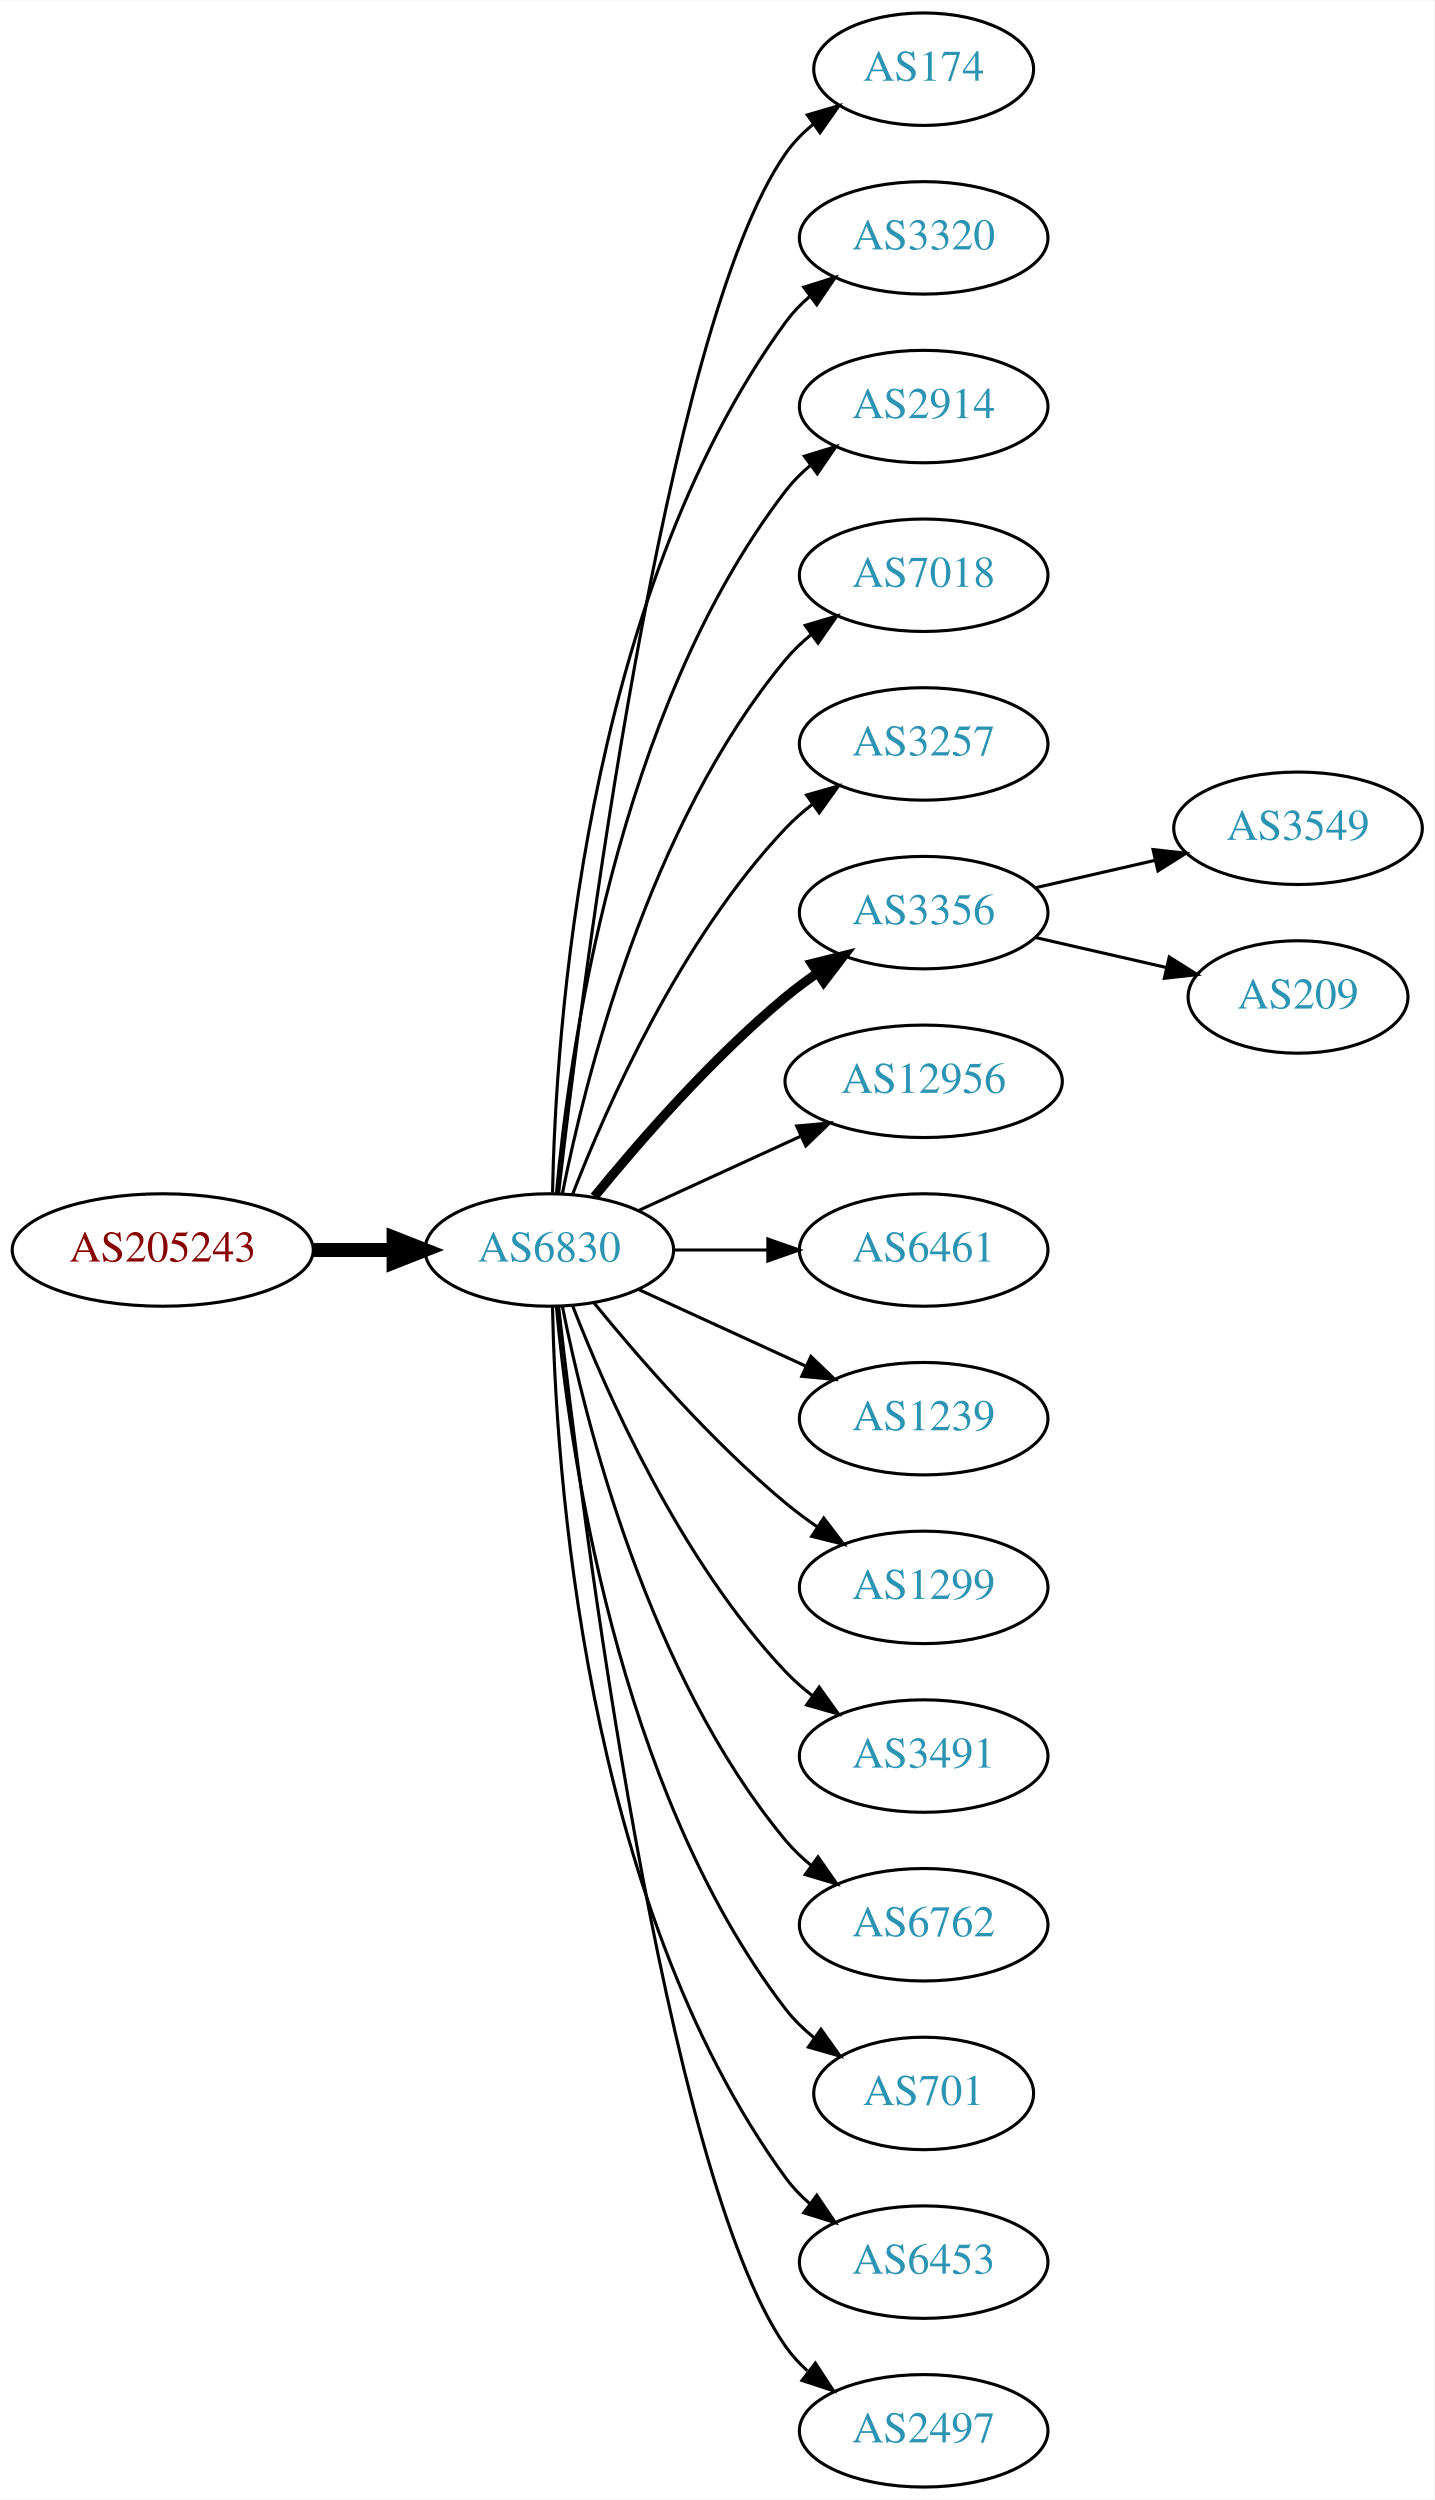
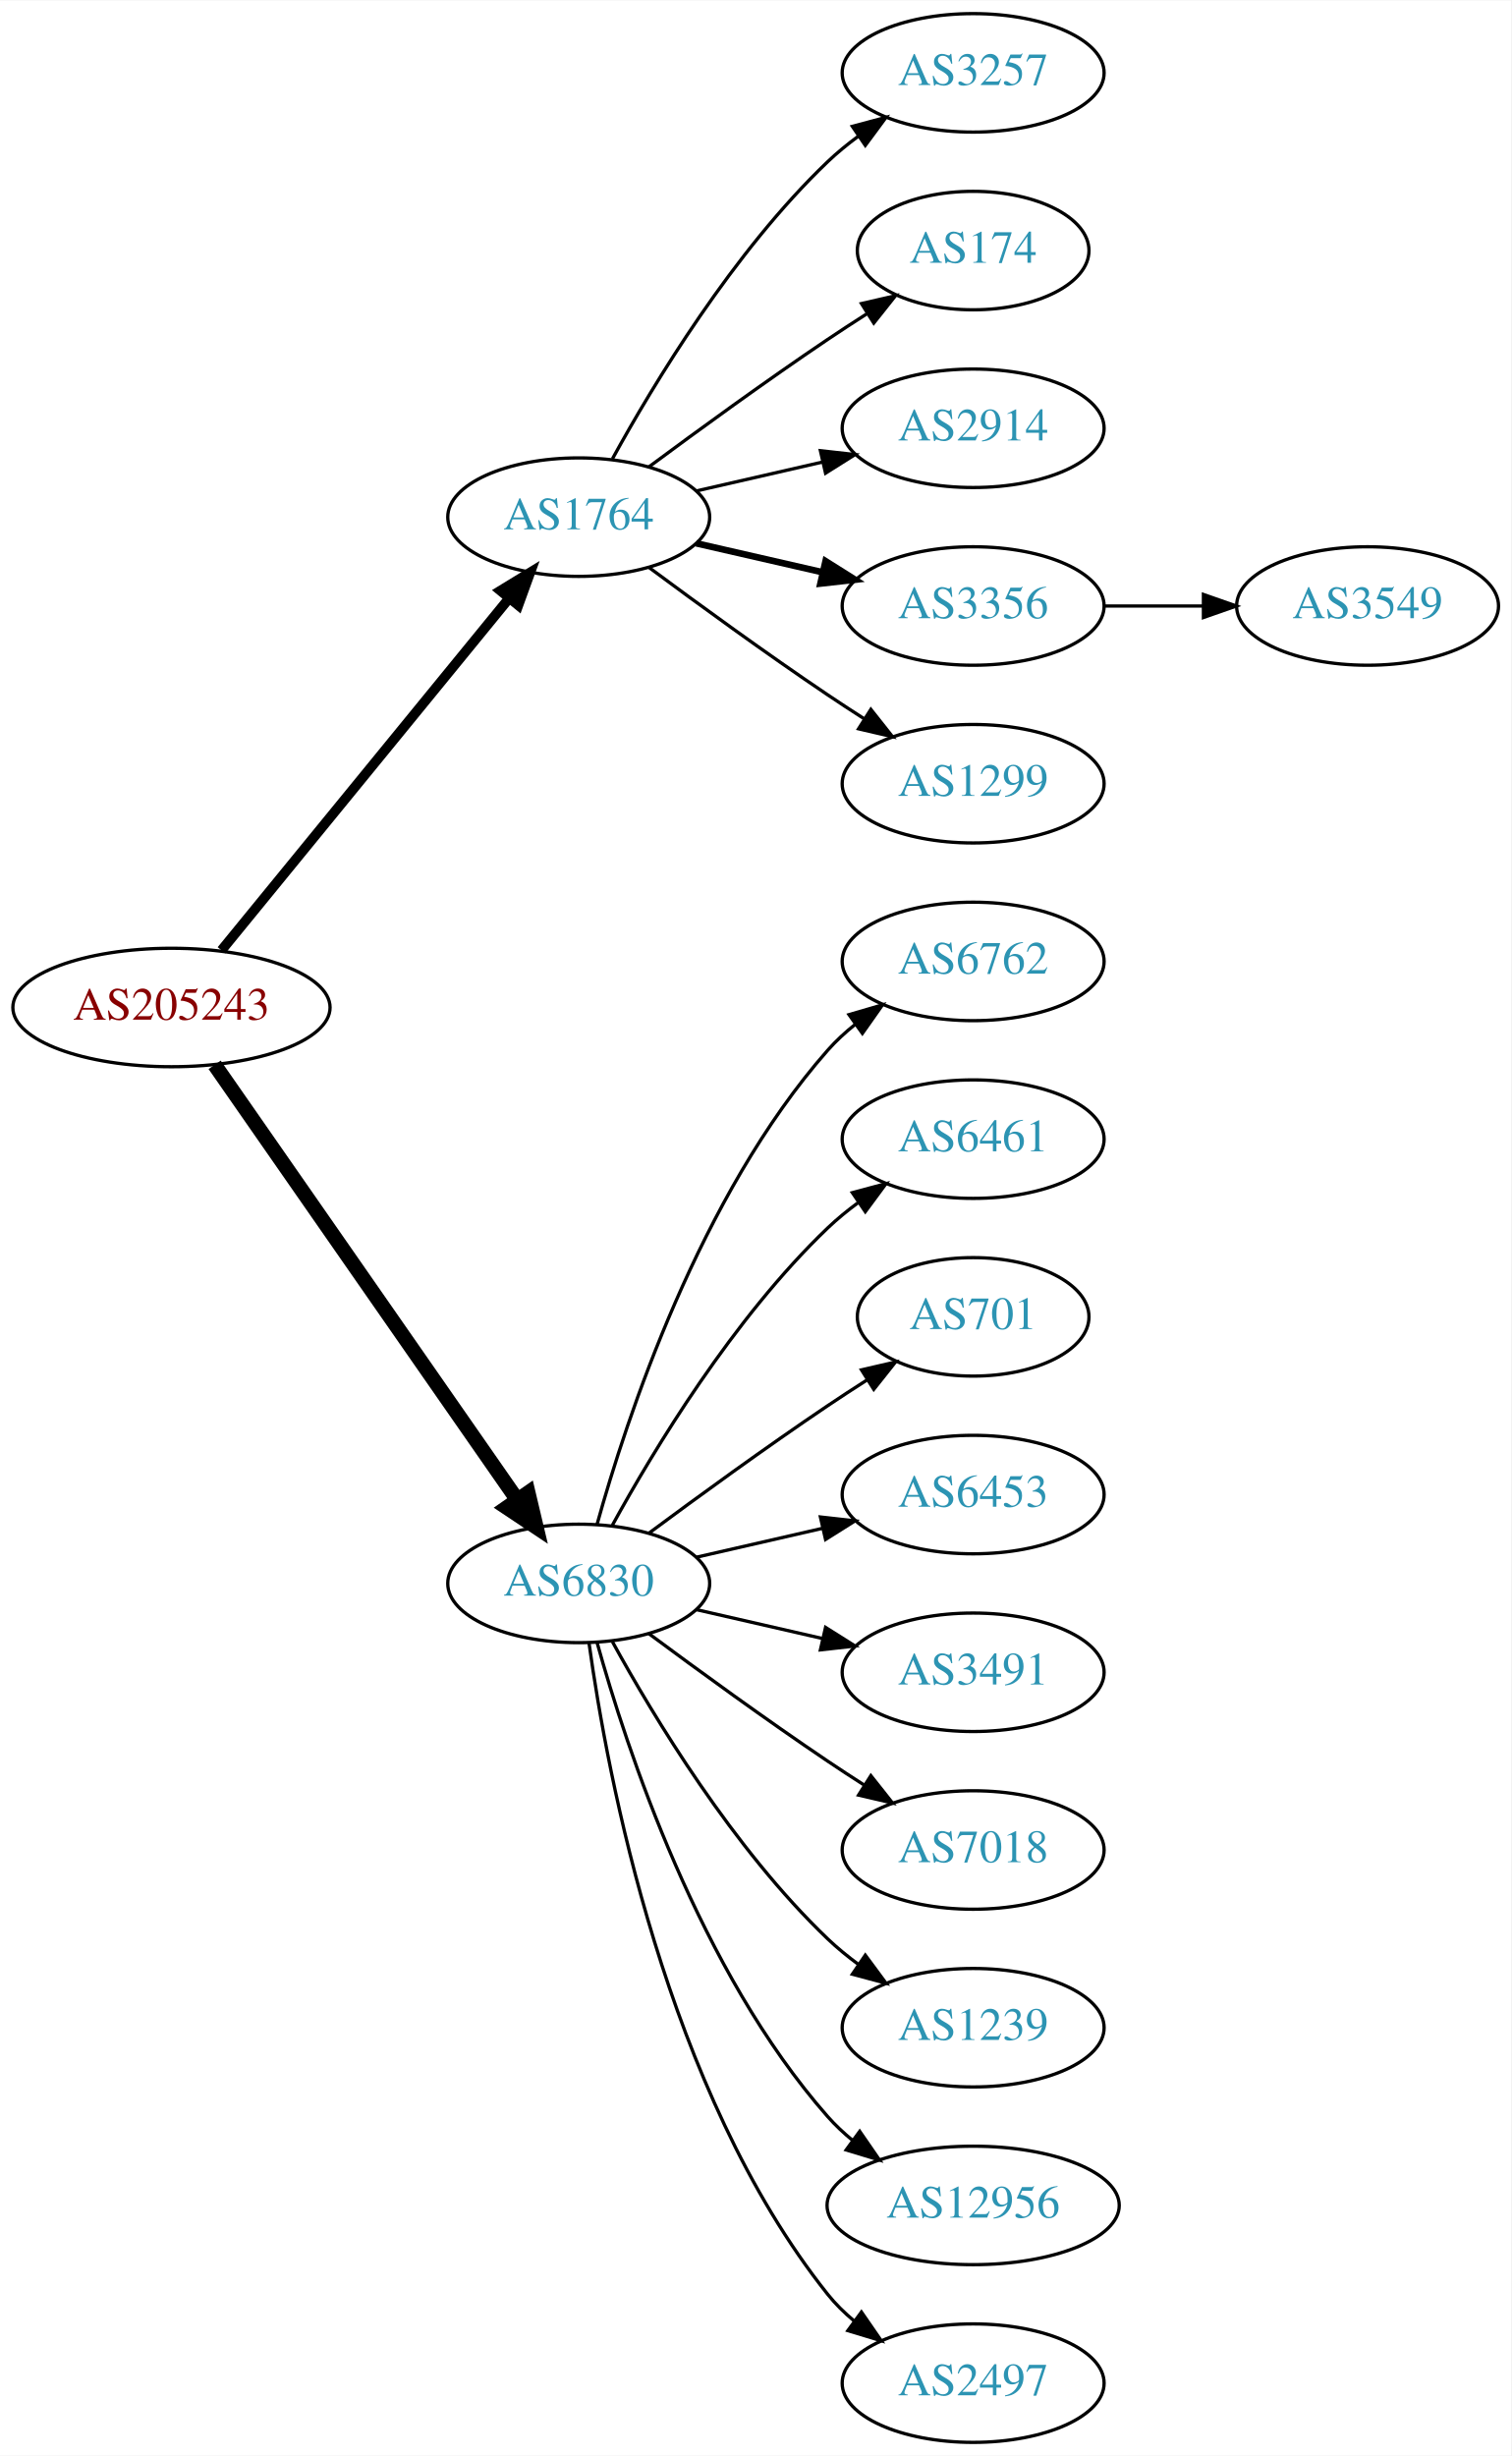
- <svg xmlns="http://www.w3.org/2000/svg" xmlns:xlink="http://www.w3.org/1999/xlink" width="459pt" height="800pt" viewBox="0.00 0.00 459.17 800.00">
-   <g id="graph0" class="graph" transform="scale(1 1) rotate(0) translate(4 796)">
-     <polygon fill="white" stroke="none" points="-4,4 -4,-796 455.17,-796 455.17,4 -4,4" />
+ <svg xmlns="http://www.w3.org/2000/svg" xmlns:xlink="http://www.w3.org/1999/xlink" width="459pt" height="746pt" viewBox="0.00 0.00 459.17 746.00">
+   <g id="graph0" class="graph" transform="scale(1 1) rotate(0) translate(4 742)">
+     <polygon fill="white" stroke="none" points="-4,4 -4,-742 455.17,-742 455.17,4 -4,4" />
    <g id="node1" class="node">
      <g id="a_node1">
        <a xlink:href="/asn/205243" xlink:title="AS205243 ~ CloudNow GmbH [AT]">
-           <ellipse fill="#ffffff" stroke="black" cx="48.096" cy="-396" rx="48.192" ry="18" />
-           <text text-anchor="middle" x="48.096" y="-392.3" font-family="Times,serif" font-size="14.00" fill="#880000">AS205243</text>
+           <ellipse fill="#ffffff" stroke="black" cx="48.096" cy="-436" rx="48.192" ry="18" />
+           <text text-anchor="middle" x="48.096" y="-432.3" font-family="Times,serif" font-size="14.00" fill="#880000">AS205243</text>
        </a>
      </g>
    </g>
    <g id="node2" class="node">
      <g id="a_node2">
-         <a xlink:href="/asn/6830" xlink:title="AS6830 ~ LGI-UPC [AT]">
-           <ellipse fill="#ffffff" stroke="black" cx="171.838" cy="-396" rx="39.794" ry="18" />
-           <text text-anchor="middle" x="171.838" y="-392.3" font-family="Times,serif" font-size="14.00" fill="#2c94b3">AS6830</text>
+         <a xlink:href="/asn/1764" xlink:title="AS1764 ~ NEXTLAYER-AS [AT]">
+           <ellipse fill="#ffffff" stroke="black" cx="171.838" cy="-585" rx="39.794" ry="18" />
+           <text text-anchor="middle" x="171.838" y="-581.3" font-family="Times,serif" font-size="14.00" fill="#2c94b3">AS1764</text>
        </a>
      </g>
    </g>
    <g id="edge1" class="edge">
-       <path fill="none" stroke="black" stroke-width="4.5" d="M96.513,-396C104.867,-396 113.577,-396 121.969,-396" />
-       <polygon fill="black" stroke="black" stroke-width="4.5" points="122.004,-399.938 132.004,-396 122.004,-392.063 122.004,-399.938" />
+       <path fill="none" stroke="black" stroke-width="3" d="M63.299,-453.384C84.856,-479.768 125.929,-530.036 150.603,-560.235" />
+       <polygon fill="black" stroke="black" stroke-width="3" points="148.061,-562.655 157.098,-568.184 153.481,-558.226 148.061,-562.655" />
    </g>
    <g id="node3" class="node">
      <g id="a_node3">
-         <a xlink:href="/asn/174" xlink:title="AS174 ~ Cogent Communications [US]">
-           <ellipse fill="#ffffff" stroke="black" cx="291.681" cy="-774" rx="35.194" ry="18" />
-           <text text-anchor="middle" x="291.681" y="-770.3" font-family="Times,serif" font-size="14.00" fill="#2c94b3">AS174</text>
+         <a xlink:href="/asn/6830" xlink:title="AS6830 ~ LGI-UPC [AT]">
+           <ellipse fill="#ffffff" stroke="black" cx="171.838" cy="-261" rx="39.794" ry="18" />
+           <text text-anchor="middle" x="171.838" y="-257.3" font-family="Times,serif" font-size="14.00" fill="#2c94b3">AS6830</text>
        </a>
      </g>
    </g>
    <g id="edge2" class="edge">
-       <path fill="none" stroke="black" d="M174.808,-414.101C182.036,-477.928 208.714,-691.628 247.484,-747 249.938,-750.505 253.007,-753.649 256.371,-756.444" />
-       <polygon fill="black" stroke="black" points="254.436,-759.363 264.605,-762.336 258.51,-753.67 254.436,-759.363" />
+       <path fill="none" stroke="black" stroke-width="4.5" d="M61.214,-418.581C82.782,-387.578 127.916,-322.699 153.023,-286.608" />
+       <polygon fill="black" stroke="black" stroke-width="4.5" points="156.47,-288.548 158.948,-278.091 150.005,-284.051 156.47,-288.548" />
    </g>
    <g id="node4" class="node">
      <g id="a_node4">
-         <a xlink:href="/asn/3320" xlink:title="AS3320 ~ DTAG [DE]">
+         <a xlink:href="/asn/3257" xlink:title="AS3257 ~ GTT [DE]">
          <ellipse fill="#ffffff" stroke="black" cx="291.681" cy="-720" rx="39.794" ry="18" />
-           <text text-anchor="middle" x="291.681" y="-716.3" font-family="Times,serif" font-size="14.00" fill="#2c94b3">AS3320</text>
+           <text text-anchor="middle" x="291.681" y="-716.3" font-family="Times,serif" font-size="14.00" fill="#2c94b3">AS3257</text>
        </a>
      </g>
    </g>
    <g id="edge3" class="edge">
-       <path fill="none" stroke="black" d="M172.87,-414.337C173.843,-464.079 182.562,-603.806 247.484,-693 249.696,-696.039 252.364,-698.813 255.276,-701.326" />
-       <polygon fill="black" stroke="black" points="253.294,-704.214 263.407,-707.373 257.471,-698.597 253.294,-704.214" />
+       <path fill="none" stroke="black" d="M182.079,-602.713C194.625,-625.561 218.802,-665.611 247.484,-693 250.353,-695.739 253.542,-698.347 256.851,-700.785" />
+       <polygon fill="black" stroke="black" points="254.974,-703.742 265.21,-706.477 258.914,-697.956 254.974,-703.742" />
    </g>
    <g id="node5" class="node">
      <g id="a_node5">
-         <a xlink:href="/asn/2914" xlink:title="AS2914 ~ NTT America, Inc. [US]">
-           <ellipse fill="#ffffff" stroke="black" cx="291.681" cy="-666" rx="39.794" ry="18" />
-           <text text-anchor="middle" x="291.681" y="-662.3" font-family="Times,serif" font-size="14.00" fill="#2c94b3">AS2914</text>
+         <a xlink:href="/asn/174" xlink:title="AS174 ~ Cogent Communications [US]">
+           <ellipse fill="#ffffff" stroke="black" cx="291.681" cy="-666" rx="35.194" ry="18" />
+           <text text-anchor="middle" x="291.681" y="-662.3" font-family="Times,serif" font-size="14.00" fill="#2c94b3">AS174</text>
        </a>
      </g>
    </g>
    <g id="edge4" class="edge">
-       <path fill="none" stroke="black" d="M174.122,-414.117C178.02,-457.332 193.037,-568.131 247.484,-639 249.774,-641.981 252.494,-644.716 255.439,-647.205" />
-       <polygon fill="black" stroke="black" points="253.485,-650.113 263.615,-653.218 257.633,-644.473 253.485,-650.113" />
+       <path fill="none" stroke="black" d="M193.168,-600.277C208.031,-611.304 228.775,-626.407 247.484,-639 251.302,-641.569 255.352,-644.21 259.382,-646.786" />
+       <polygon fill="black" stroke="black" points="257.751,-649.895 268.076,-652.271 261.486,-643.975 257.751,-649.895" />
    </g>
    <g id="node6" class="node">
      <g id="a_node6">
-         <a xlink:href="/asn/7018" xlink:title="AS7018 ~ AT&amp;T Services, Inc. [US]">
+         <a xlink:href="/asn/2914" xlink:title="AS2914 ~ NTT America, Inc. [US]">
          <ellipse fill="#ffffff" stroke="black" cx="291.681" cy="-612" rx="39.794" ry="18" />
-           <text text-anchor="middle" x="291.681" y="-608.3" font-family="Times,serif" font-size="14.00" fill="#2c94b3">AS7018</text>
+           <text text-anchor="middle" x="291.681" y="-608.3" font-family="Times,serif" font-size="14.00" fill="#2c94b3">AS2914</text>
        </a>
      </g>
    </g>
    <g id="edge5" class="edge">
-       <path fill="none" stroke="black" d="M176.037,-414.073C183.2,-450.141 203.474,-532.125 247.484,-585 249.889,-587.889 252.686,-590.563 255.678,-593.013" />
-       <polygon fill="black" stroke="black" points="253.766,-595.95 263.921,-598.973 257.868,-590.277 253.766,-595.95" />
+       <path fill="none" stroke="black" d="M207.557,-592.955C219.557,-595.704 233.178,-598.825 245.871,-601.733" />
+       <polygon fill="black" stroke="black" points="245.273,-605.187 255.802,-604.009 246.836,-598.364 245.273,-605.187" />
    </g>
    <g id="node7" class="node">
      <g id="a_node7">
-         <a xlink:href="/asn/3257" xlink:title="AS3257 ~ GTT [DE]">
+         <a xlink:href="/asn/3356" xlink:title="AS3356 ~ Level 3 Parent, LLC [US]">
          <ellipse fill="#ffffff" stroke="black" cx="291.681" cy="-558" rx="39.794" ry="18" />
-           <text text-anchor="middle" x="291.681" y="-554.3" font-family="Times,serif" font-size="14.00" fill="#2c94b3">AS3257</text>
+           <text text-anchor="middle" x="291.681" y="-554.3" font-family="Times,serif" font-size="14.00" fill="#2c94b3">AS3356</text>
        </a>
      </g>
    </g>
    <g id="edge6" class="edge">
-       <path fill="none" stroke="black" d="M179.361,-413.994C190.112,-441.728 213.769,-495.429 247.484,-531 250.07,-533.728 252.988,-536.294 256.056,-538.677" />
-       <polygon fill="black" stroke="black" points="254.21,-541.658 264.404,-544.543 258.234,-535.93 254.21,-541.658" />
+       <path fill="none" stroke="black" stroke-width="2" d="M207.557,-577.045C219.557,-574.296 233.178,-571.175 245.871,-568.267" />
+       <polygon fill="black" stroke="black" stroke-width="2" points="246.836,-571.636 255.802,-565.991 245.273,-564.813 246.836,-571.636" />
    </g>
    <g id="node8" class="node">
      <g id="a_node8">
-         <a xlink:href="/asn/3356" xlink:title="AS3356 ~ Level 3 Parent, LLC [US]">
+         <a xlink:href="/asn/1299" xlink:title="AS1299 ~ Telia Carrier [EU]">
          <ellipse fill="#ffffff" stroke="black" cx="291.681" cy="-504" rx="39.794" ry="18" />
-           <text text-anchor="middle" x="291.681" y="-500.3" font-family="Times,serif" font-size="14.00" fill="#2c94b3">AS3356</text>
+           <text text-anchor="middle" x="291.681" y="-500.3" font-family="Times,serif" font-size="14.00" fill="#2c94b3">AS1299</text>
        </a>
      </g>
    </g>
    <g id="edge7" class="edge">
-       <path fill="none" stroke="black" stroke-width="3" d="M186.257,-413.065C200.372,-430.375 223.786,-457.345 247.484,-477 250.701,-479.668 254.201,-482.27 257.772,-484.741" />
-       <polygon fill="black" stroke="black" stroke-width="3" points="255.85,-487.666 266.128,-490.236 259.695,-481.817 255.85,-487.666" />
-     </g>
-     <g id="node9" class="node">
-       <g id="a_node9">
-         <a xlink:href="/asn/12956" xlink:title="AS12956 ~ TELXIUS [ES]">
-           <ellipse fill="#ffffff" stroke="black" cx="291.681" cy="-450" rx="44.393" ry="18" />
-           <text text-anchor="middle" x="291.681" y="-446.3" font-family="Times,serif" font-size="14.00" fill="#2c94b3">AS12956</text>
-         </a>
-       </g>
-     </g>
-     <g id="edge8" class="edge">
-       <path fill="none" stroke="black" d="M200.467,-408.661C215.965,-415.762 235.531,-424.728 252.478,-432.494" />
-       <polygon fill="black" stroke="black" points="251.031,-435.681 261.58,-436.665 253.948,-429.317 251.031,-435.681" />
+       <path fill="none" stroke="black" d="M193.168,-569.723C208.031,-558.696 228.775,-543.593 247.484,-531 251.033,-528.611 254.784,-526.161 258.532,-523.758" />
+       <polygon fill="black" stroke="black" points="260.6,-526.591 267.181,-518.288 256.858,-520.675 260.6,-526.591" />
    </g>
    <g id="node10" class="node">
      <g id="a_node10">
+         <a xlink:href="/asn/6762" xlink:title="AS6762 ~ TELECOM ITALIA SPARKLE S.p.A. [IT]">
+           <ellipse fill="#ffffff" stroke="black" cx="291.681" cy="-450" rx="39.794" ry="18" />
+           <text text-anchor="middle" x="291.681" y="-446.3" font-family="Times,serif" font-size="14.00" fill="#2c94b3">AS6762</text>
+         </a>
+       </g>
+     </g>
+     <g id="edge9" class="edge">
+       <path fill="none" stroke="black" d="M177.411,-278.946C186.317,-310.995 208.601,-378.842 247.484,-423 249.968,-425.821 252.818,-428.449 255.844,-430.871" />
+       <polygon fill="black" stroke="black" points="253.961,-433.828 264.133,-436.791 258.029,-428.131 253.961,-433.828" />
+     </g>
+     <g id="node11" class="node">
+       <g id="a_node11">
        <a xlink:href="/asn/6461" xlink:title="AS6461 ~ Zayo Bandwidth [US]">
          <ellipse fill="#ffffff" stroke="black" cx="291.681" cy="-396" rx="39.794" ry="18" />
          <text text-anchor="middle" x="291.681" y="-392.3" font-family="Times,serif" font-size="14.00" fill="#2c94b3">AS6461</text>
        </a>
      </g>
    </g>
-     <g id="edge9" class="edge">
-       <path fill="none" stroke="black" d="M211.751,-396C221.304,-396 231.654,-396 241.616,-396" />
-       <polygon fill="black" stroke="black" points="241.809,-399.5 251.809,-396 241.809,-392.5 241.809,-399.5" />
-     </g>
-     <g id="node11" class="node">
-       <g id="a_node11">
-         <a xlink:href="/asn/1239" xlink:title="AS1239 ~ Sprint [US]">
-           <ellipse fill="#ffffff" stroke="black" cx="291.681" cy="-342" rx="39.794" ry="18" />
-           <text text-anchor="middle" x="291.681" y="-338.3" font-family="Times,serif" font-size="14.00" fill="#2c94b3">AS1239</text>
-         </a>
-       </g>
-     </g>
    <g id="edge10" class="edge">
-       <path fill="none" stroke="black" d="M200.467,-383.339C216.424,-376.027 236.694,-366.739 253.977,-358.819" />
-       <polygon fill="black" stroke="black" points="255.592,-361.929 263.225,-354.581 252.676,-355.565 255.592,-361.929" />
+       <path fill="none" stroke="black" d="M182.079,-278.713C194.625,-301.561 218.802,-341.611 247.484,-369 250.353,-371.739 253.542,-374.347 256.851,-376.785" />
+       <polygon fill="black" stroke="black" points="254.974,-379.742 265.21,-382.477 258.914,-373.956 254.974,-379.742" />
    </g>
    <g id="node12" class="node">
      <g id="a_node12">
-         <a xlink:href="/asn/1299" xlink:title="AS1299 ~ Telia Carrier [EU]">
-           <ellipse fill="#ffffff" stroke="black" cx="291.681" cy="-288" rx="39.794" ry="18" />
-           <text text-anchor="middle" x="291.681" y="-284.3" font-family="Times,serif" font-size="14.00" fill="#2c94b3">AS1299</text>
+         <a xlink:href="/asn/701" xlink:title="AS701 ~ UUNET [US]">
+           <ellipse fill="#ffffff" stroke="black" cx="291.681" cy="-342" rx="35.194" ry="18" />
+           <text text-anchor="middle" x="291.681" y="-338.3" font-family="Times,serif" font-size="14.00" fill="#2c94b3">AS701</text>
        </a>
      </g>
    </g>
    <g id="edge11" class="edge">
-       <path fill="none" stroke="black" d="M186.257,-378.935C200.372,-361.625 223.786,-334.655 247.484,-315 250.701,-312.332 254.201,-309.73 257.772,-307.259" />
-       <polygon fill="black" stroke="black" points="259.695,-310.183 266.128,-301.764 255.85,-304.334 259.695,-310.183" />
+       <path fill="none" stroke="black" d="M193.168,-276.277C208.031,-287.304 228.775,-302.407 247.484,-315 251.302,-317.569 255.352,-320.21 259.382,-322.786" />
+       <polygon fill="black" stroke="black" points="257.751,-325.895 268.076,-328.271 261.486,-319.975 257.751,-325.895" />
    </g>
    <g id="node13" class="node">
      <g id="a_node13">
+         <a xlink:href="/asn/6453" xlink:title="AS6453 ~ TATA COMMUNICATIONS (AMERICA) INC [US]">
+           <ellipse fill="#ffffff" stroke="black" cx="291.681" cy="-288" rx="39.794" ry="18" />
+           <text text-anchor="middle" x="291.681" y="-284.3" font-family="Times,serif" font-size="14.00" fill="#2c94b3">AS6453</text>
+         </a>
+       </g>
+     </g>
+     <g id="edge12" class="edge">
+       <path fill="none" stroke="black" d="M207.557,-268.955C219.557,-271.704 233.178,-274.825 245.871,-277.733" />
+       <polygon fill="black" stroke="black" points="245.273,-281.187 255.802,-280.009 246.836,-274.364 245.273,-281.187" />
+     </g>
+     <g id="node14" class="node">
+       <g id="a_node14">
        <a xlink:href="/asn/3491" xlink:title="AS3491 ~ PCCW Global, Inc. [US]">
          <ellipse fill="#ffffff" stroke="black" cx="291.681" cy="-234" rx="39.794" ry="18" />
          <text text-anchor="middle" x="291.681" y="-230.3" font-family="Times,serif" font-size="14.00" fill="#2c94b3">AS3491</text>
        </a>
      </g>
    </g>
-     <g id="edge12" class="edge">
-       <path fill="none" stroke="black" d="M179.361,-378.006C190.112,-350.272 213.769,-296.571 247.484,-261 250.07,-258.272 252.988,-255.706 256.056,-253.323" />
-       <polygon fill="black" stroke="black" points="258.234,-256.07 264.404,-247.457 254.21,-250.342 258.234,-256.07" />
-     </g>
-     <g id="node14" class="node">
-       <g id="a_node14">
-         <a xlink:href="/asn/6762" xlink:title="AS6762 ~ TELECOM ITALIA SPARKLE S.p.A. [IT]">
-           <ellipse fill="#ffffff" stroke="black" cx="291.681" cy="-180" rx="39.794" ry="18" />
-           <text text-anchor="middle" x="291.681" y="-176.3" font-family="Times,serif" font-size="14.00" fill="#2c94b3">AS6762</text>
-         </a>
-       </g>
-     </g>
    <g id="edge13" class="edge">
-       <path fill="none" stroke="black" d="M176.037,-377.927C183.2,-341.859 203.474,-259.875 247.484,-207 249.889,-204.111 252.686,-201.437 255.678,-198.987" />
-       <polygon fill="black" stroke="black" points="257.868,-201.723 263.921,-193.027 253.766,-196.05 257.868,-201.723" />
+       <path fill="none" stroke="black" d="M207.557,-253.045C219.557,-250.296 233.178,-247.175 245.871,-244.267" />
+       <polygon fill="black" stroke="black" points="246.836,-247.636 255.802,-241.991 245.273,-240.813 246.836,-247.636" />
    </g>
    <g id="node15" class="node">
      <g id="a_node15">
-         <a xlink:href="/asn/701" xlink:title="AS701 ~ UUNET [US]">
-           <ellipse fill="#ffffff" stroke="black" cx="291.681" cy="-126" rx="35.194" ry="18" />
-           <text text-anchor="middle" x="291.681" y="-122.3" font-family="Times,serif" font-size="14.00" fill="#2c94b3">AS701</text>
+         <a xlink:href="/asn/7018" xlink:title="AS7018 ~ AT&amp;T Services, Inc. [US]">
+           <ellipse fill="#ffffff" stroke="black" cx="291.681" cy="-180" rx="39.794" ry="18" />
+           <text text-anchor="middle" x="291.681" y="-176.3" font-family="Times,serif" font-size="14.00" fill="#2c94b3">AS7018</text>
        </a>
      </g>
    </g>
    <g id="edge14" class="edge">
-       <path fill="none" stroke="black" d="M174.122,-377.883C178.02,-334.668 193.037,-223.869 247.484,-153 250.091,-149.607 253.255,-146.533 256.672,-143.777" />
-       <polygon fill="black" stroke="black" points="258.811,-146.552 264.964,-137.927 254.775,-140.832 258.811,-146.552" />
+       <path fill="none" stroke="black" d="M193.168,-245.723C208.031,-234.696 228.775,-219.593 247.484,-207 251.033,-204.611 254.784,-202.161 258.532,-199.758" />
+       <polygon fill="black" stroke="black" points="260.6,-202.591 267.181,-194.288 256.858,-196.675 260.6,-202.591" />
    </g>
    <g id="node16" class="node">
      <g id="a_node16">
-         <a xlink:href="/asn/6453" xlink:title="AS6453 ~ TATA COMMUNICATIONS (AMERICA) INC [US]">
-           <ellipse fill="#ffffff" stroke="black" cx="291.681" cy="-72" rx="39.794" ry="18" />
-           <text text-anchor="middle" x="291.681" y="-68.3" font-family="Times,serif" font-size="14.00" fill="#2c94b3">AS6453</text>
+         <a xlink:href="/asn/1239" xlink:title="AS1239 ~ Sprint [US]">
+           <ellipse fill="#ffffff" stroke="black" cx="291.681" cy="-126" rx="39.794" ry="18" />
+           <text text-anchor="middle" x="291.681" y="-122.3" font-family="Times,serif" font-size="14.00" fill="#2c94b3">AS1239</text>
        </a>
      </g>
    </g>
    <g id="edge15" class="edge">
-       <path fill="none" stroke="black" d="M172.87,-377.663C173.843,-327.921 182.562,-188.194 247.484,-99 249.696,-95.961 252.364,-93.187 255.276,-90.674" />
-       <polygon fill="black" stroke="black" points="257.471,-93.403 263.407,-84.627 253.294,-87.786 257.471,-93.403" />
+       <path fill="none" stroke="black" d="M182.079,-243.287C194.625,-220.439 218.802,-180.389 247.484,-153 250.353,-150.261 253.542,-147.653 256.851,-145.215" />
+       <polygon fill="black" stroke="black" points="258.914,-148.044 265.21,-139.523 254.974,-142.258 258.914,-148.044" />
    </g>
    <g id="node17" class="node">
      <g id="a_node17">
+         <a xlink:href="/asn/12956" xlink:title="AS12956 ~ TELXIUS [ES]">
+           <ellipse fill="#ffffff" stroke="black" cx="291.681" cy="-72" rx="44.393" ry="18" />
+           <text text-anchor="middle" x="291.681" y="-68.3" font-family="Times,serif" font-size="14.00" fill="#2c94b3">AS12956</text>
+         </a>
+       </g>
+     </g>
+     <g id="edge16" class="edge">
+       <path fill="none" stroke="black" d="M177.411,-243.054C186.317,-211.005 208.601,-143.158 247.484,-99 249.775,-96.399 252.376,-93.962 255.14,-91.699" />
+       <polygon fill="black" stroke="black" points="257.218,-94.514 263.233,-85.792 253.092,-88.86 257.218,-94.514" />
+     </g>
+     <g id="node18" class="node">
+       <g id="a_node18">
        <a xlink:href="/asn/2497" xlink:title="AS2497 ~ Internet Initiative Japan Inc. [JP]">
          <ellipse fill="#ffffff" stroke="black" cx="291.681" cy="-18" rx="39.794" ry="18" />
          <text text-anchor="middle" x="291.681" y="-14.3" font-family="Times,serif" font-size="14.00" fill="#2c94b3">AS2497</text>
        </a>
      </g>
    </g>
-     <g id="edge16" class="edge">
-       <path fill="none" stroke="black" d="M174.808,-377.899C182.036,-314.072 208.714,-100.372 247.484,-45 249.463,-42.175 251.841,-39.584 254.451,-37.221" />
-       <polygon fill="black" stroke="black" points="257.003,-39.674 262.81,-30.812 252.744,-34.119 257.003,-39.674" />
-     </g>
-     <g id="node18" class="node">
-       <g id="a_node18">
+     <g id="edge17" class="edge">
+       <path fill="none" stroke="black" d="M174.977,-242.83C180.477,-203.026 198.303,-106.767 247.484,-45 249.826,-42.06 252.58,-39.351 255.546,-36.879" />
+       <polygon fill="black" stroke="black" points="257.738,-39.612 263.752,-30.89 253.611,-33.958 257.738,-39.612" />
+     </g>
+     <g id="node9" class="node">
+       <g id="a_node9">
        <a xlink:href="/asn/3549" xlink:title="AS3549 ~ Level 3 Parent, LLC [US]">
-           <ellipse fill="#ffffff" stroke="black" cx="411.523" cy="-531" rx="39.794" ry="18" />
-           <text text-anchor="middle" x="411.523" y="-527.3" font-family="Times,serif" font-size="14.00" fill="#2c94b3">AS3549</text>
-         </a>
-       </g>
-     </g>
-     <g id="edge17" class="edge">
-       <path fill="none" stroke="black" d="M327.4,-511.955C339.4,-514.704 353.021,-517.825 365.713,-520.733" />
-       <polygon fill="black" stroke="black" points="365.116,-524.187 375.645,-523.009 366.679,-517.364 365.116,-524.187" />
-     </g>
-     <g id="node19" class="node">
-       <g id="a_node19">
-         <a xlink:href="/asn/209" xlink:title="AS209 ~ CenturyLink Communications, LLC [US]">
-           <ellipse fill="#ffffff" stroke="black" cx="411.523" cy="-477" rx="35.194" ry="18" />
-           <text text-anchor="middle" x="411.523" y="-473.3" font-family="Times,serif" font-size="14.00" fill="#2c94b3">AS209</text>
-         </a>
-       </g>
-     </g>
-     <g id="edge18" class="edge">
-       <path fill="none" stroke="black" d="M327.4,-496.045C340.492,-493.045 355.514,-489.604 369.155,-486.478" />
-       <polygon fill="black" stroke="black" points="370.297,-489.807 379.262,-484.162 368.733,-482.984 370.297,-489.807" />
+           <ellipse fill="#ffffff" stroke="black" cx="411.523" cy="-558" rx="39.794" ry="18" />
+           <text text-anchor="middle" x="411.523" y="-554.3" font-family="Times,serif" font-size="14.00" fill="#2c94b3">AS3549</text>
+         </a>
+       </g>
+     </g>
+     <g id="edge8" class="edge">
+       <path fill="none" stroke="black" d="M331.593,-558C341.146,-558 351.496,-558 361.459,-558" />
+       <polygon fill="black" stroke="black" points="361.651,-561.5 371.651,-558 361.651,-554.5 361.651,-561.5" />
    </g>
  </g>
</svg>
